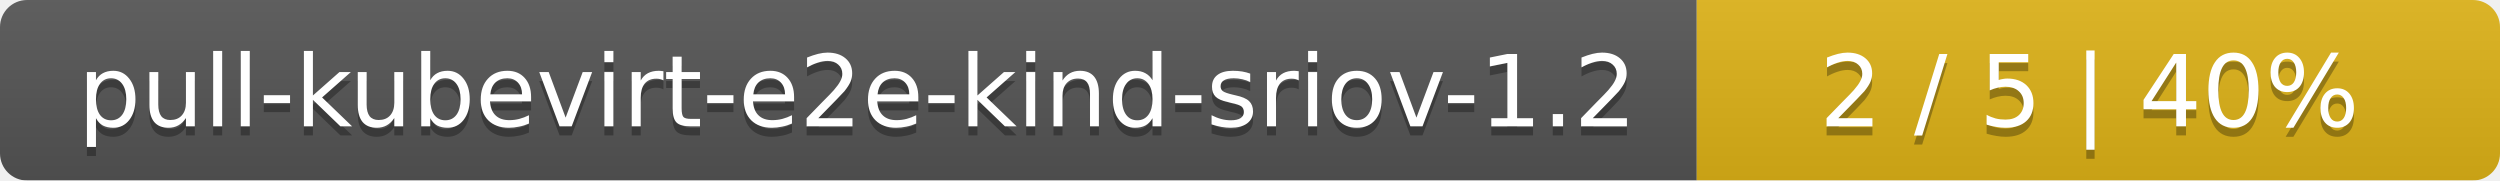
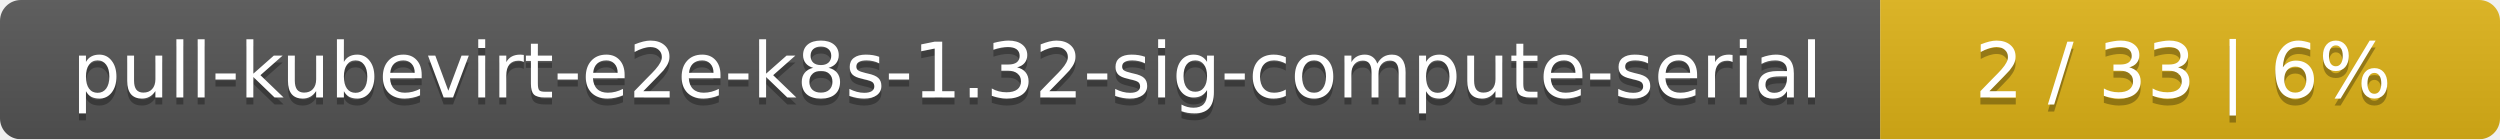
- <svg xmlns="http://www.w3.org/2000/svg" width="277" height="20">
+ <svg xmlns="http://www.w3.org/2000/svg" width="359" height="20">
  <linearGradient id="smooth" x2="0" y2="100%">
    <stop offset="0" stop-color="#bbb" stop-opacity=".1" />
    <stop offset="1" stop-opacity=".1" />
  </linearGradient>
  <mask id="round">
-     <rect width="277" height="20" rx="3" fill="#fff" />
+     <rect width="359" height="20" rx="3" fill="#fff" />
  </mask>
  <g mask="url(#round)">
-     <rect width="188" height="20" fill="#555" />
-     <rect x="188" width="89" height="20" fill="#dfb317" />
-     <rect width="277" height="20" fill="url(#smooth)" />
+     <rect width="270" height="20" fill="#555" />
+     <rect x="270" width="89" height="20" fill="#dfb317" />
+     <rect width="359" height="20" fill="url(#smooth)" />
  </g>
  <g fill="#fff" text-anchor="middle" font-family="DejaVu Sans,Verdana,Geneva,sans-serif" font-size="11">
-     <text x="95" y="15" fill="#010101" fill-opacity=".3">pull-kubevirt-e2e-kind-sriov-1.2</text>
-     <text x="95" y="14">pull-kubevirt-e2e-kind-sriov-1.2</text>
-     <text x="231.5" y="15" fill="#010101" fill-opacity=".3">2 / 5    |    40%</text>
-     <text x="231.5" y="14">2 / 5    |    40%</text>
+     <text x="136" y="15" fill="#010101" fill-opacity=".3">pull-kubevirt-e2e-k8s-1.32-sig-compute-serial</text>
+     <text x="136" y="14">pull-kubevirt-e2e-k8s-1.32-sig-compute-serial</text>
+     <text x="313.5" y="15" fill="#010101" fill-opacity=".3">2 / 33    |    6%</text>
+     <text x="313.5" y="14">2 / 33    |    6%</text>
  </g>
</svg>
